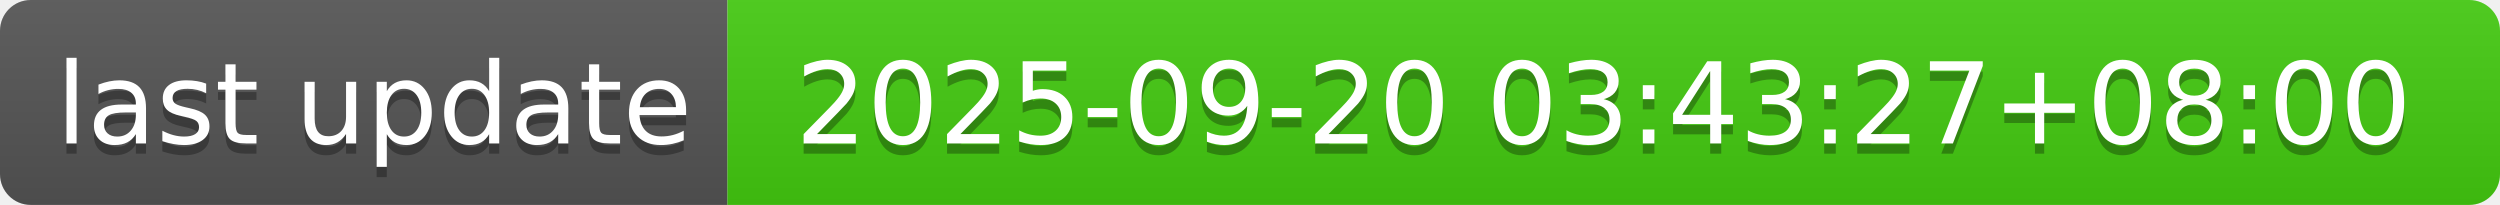
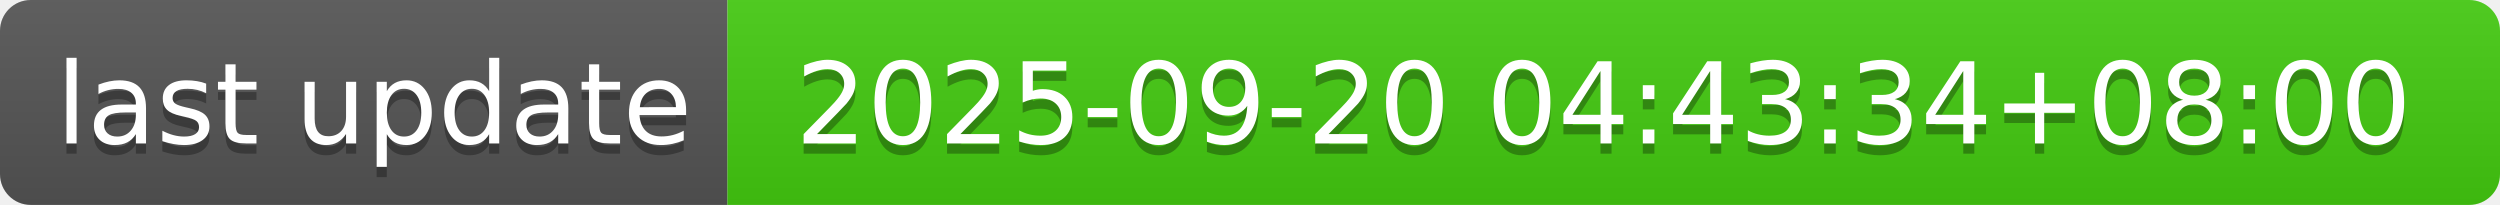
- <svg xmlns="http://www.w3.org/2000/svg" width="244" height="20" role="img" aria-label="last update: 2025-09-20 03:43:27+08:00">
+ <svg xmlns="http://www.w3.org/2000/svg" width="244" height="20" role="img" aria-label="last update: 2025-09-20 04:43:34+08:00">
  <linearGradient id="s" x2="0" y2="100%">
    <stop offset="0" stop-color="#bbb" stop-opacity=".1" />
    <stop offset="1" stop-opacity=".1" />
  </linearGradient>
  <clipPath id="r">
    <rect width="244" height="20" rx="3" fill="#fff" />
  </clipPath>
  <g clip-path="url(#r)">
    <rect width="71" height="20" fill="#555" />
    <rect x="71" width="173" height="20" fill="#4c1" />
    <rect width="244" height="20" fill="url(#s)" />
  </g>
  <g fill="#fff" text-anchor="middle" font-family="Verdana,Geneva,DejaVu Sans,sans-serif" text-rendering="geometricPrecision" font-size="110">
    <text aria-hidden="true" x="365" y="150" fill="#010101" fill-opacity=".3" transform="scale(.1)" textLength="610">last update</text>
    <text x="365" y="140" transform="scale(.1)" fill="#fff" textLength="610">last update</text>
-     <text aria-hidden="true" x="1565" y="150" fill="#010101" fill-opacity=".3" transform="scale(.1)" textLength="1630">2025-09-20 03:43:27+08:00</text>
-     <text x="1565" y="140" transform="scale(.1)" fill="#fff" textLength="1630">2025-09-20 03:43:27+08:00</text>
+     <text aria-hidden="true" x="1565" y="150" fill="#010101" fill-opacity=".3" transform="scale(.1)" textLength="1630">2025-09-20 04:43:34+08:00</text>
+     <text x="1565" y="140" transform="scale(.1)" fill="#fff" textLength="1630">2025-09-20 04:43:34+08:00</text>
  </g>
</svg>
